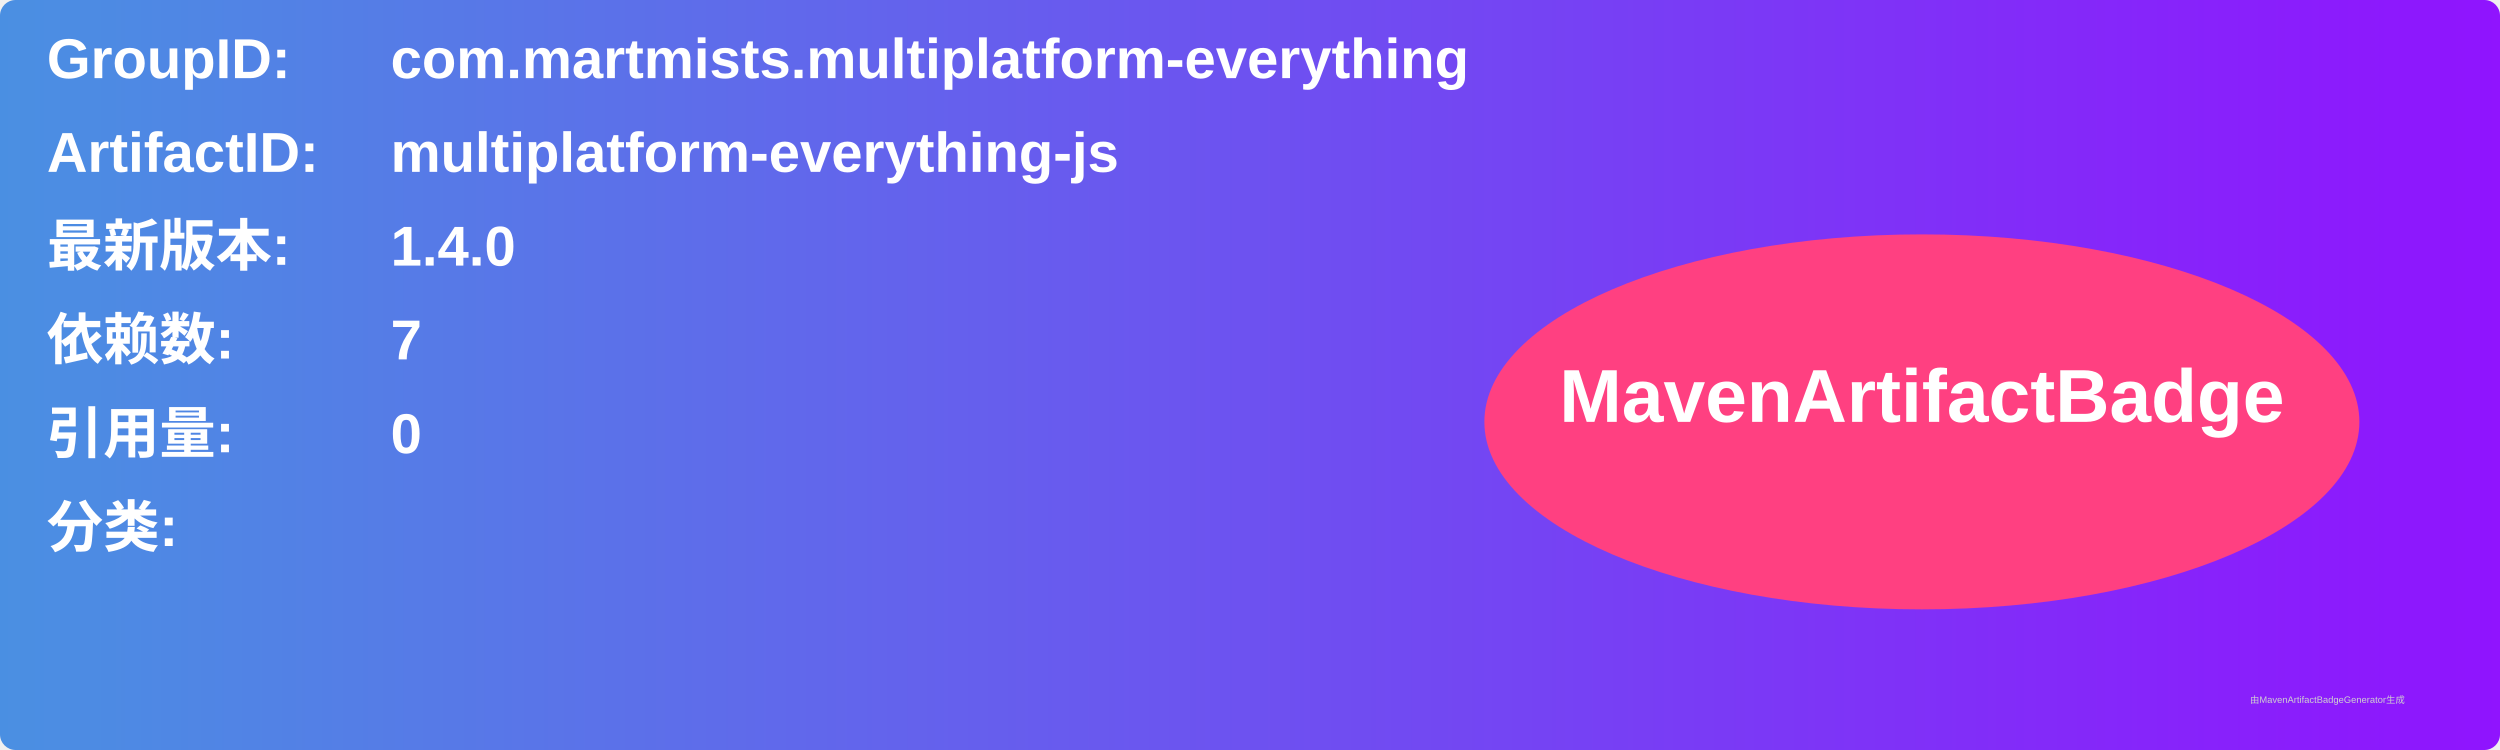
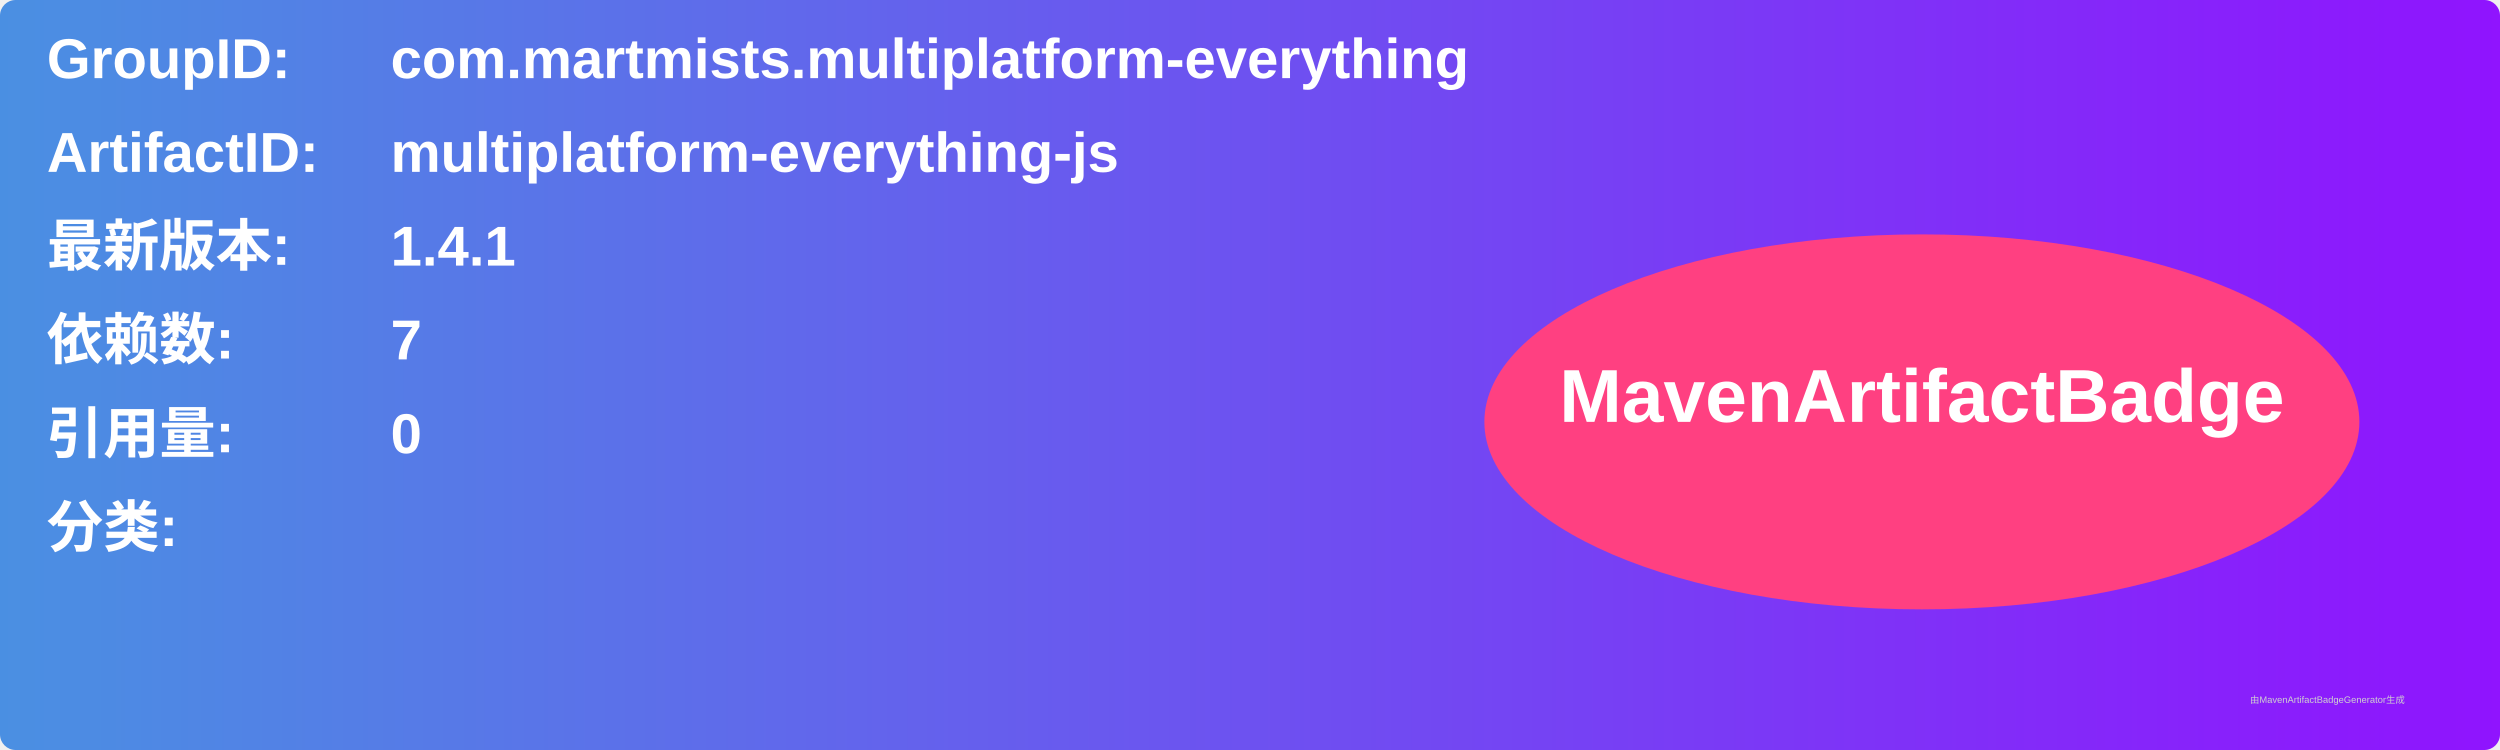
<svg xmlns="http://www.w3.org/2000/svg" width="800" height="240" viewBox="0 0 800 240">
  <linearGradient id="grad" x1="0%" y1="0%" x2="100%" y2="0%">
    <stop offset="0%" stop-color="#4a90e2" />
    <stop offset="100%" stop-color="#9013fe" />
  </linearGradient>
  <rect width="100%" height="100%" rx="5" ry="5" fill="url(#grad)" />
  <g transform="translate(15, 15)">
    <text x="0" y="10" font-family="Arial" font-size="18" fill="white" font-weight="bold" width="260">GroupID:</text>
    <text x="110" y="10" font-family="Arial" font-size="18" fill="white" font-weight="bold" width="460">com.martmists.multiplatform-everything</text>
    <text x="0" y="40" font-family="Arial" font-size="18" fill="white" font-weight="bold" width="260">ArtifactID:</text>
    <text x="110" y="40" font-family="Arial" font-size="18" fill="white" font-weight="bold" width="460">multiplatform-everything-js</text>
    <text x="0" y="70" font-family="Arial" font-size="18" fill="white" font-weight="bold">最新版本:</text>
    <text x="110" y="70" font-family="Arial" font-size="18" fill="white" font-weight="bold">
-       <tspan font-weight="bold">1.4.0</tspan>
+       <tspan font-weight="bold">1.4.1</tspan>
    </text>
    <text x="0" y="100" font-family="Arial" font-size="18" fill="white" font-weight="bold">依赖数: </text>
    <text x="110" y="100" font-family="Arial" font-size="18" fill="white">
      <tspan font-weight="bold">7</tspan>
    </text>
    <text x="0" y="130" font-family="Arial" font-size="18" fill="white" font-weight="bold">引用量: </text>
    <text x="110" y="130" font-family="Arial" font-size="18" fill="white">
      <tspan font-weight="bold">0</tspan>
    </text>
    <text x="0" y="160" font-family="Arial" font-size="18" fill="white" font-weight="bold">分类:</text>
    <text x="10" y="190" font-family="Arial" font-size="10" fill="white">
      <tspan font-weight="bold" />
    </text>
    <ellipse cx="600" cy="120" rx="140" ry="60" fill="#ff4081" />
    <text x="600" y="120" text-anchor="middle" font-family="Arial" font-size="24" fill="white" font-weight="bold">MavenArtifactBadge</text>
  </g>
  <text x="720" y="225" font-family="Arial" font-size="3" fill="#d0d0d0">由MavenArtifactBadgeGenerator生成</text>
</svg>
